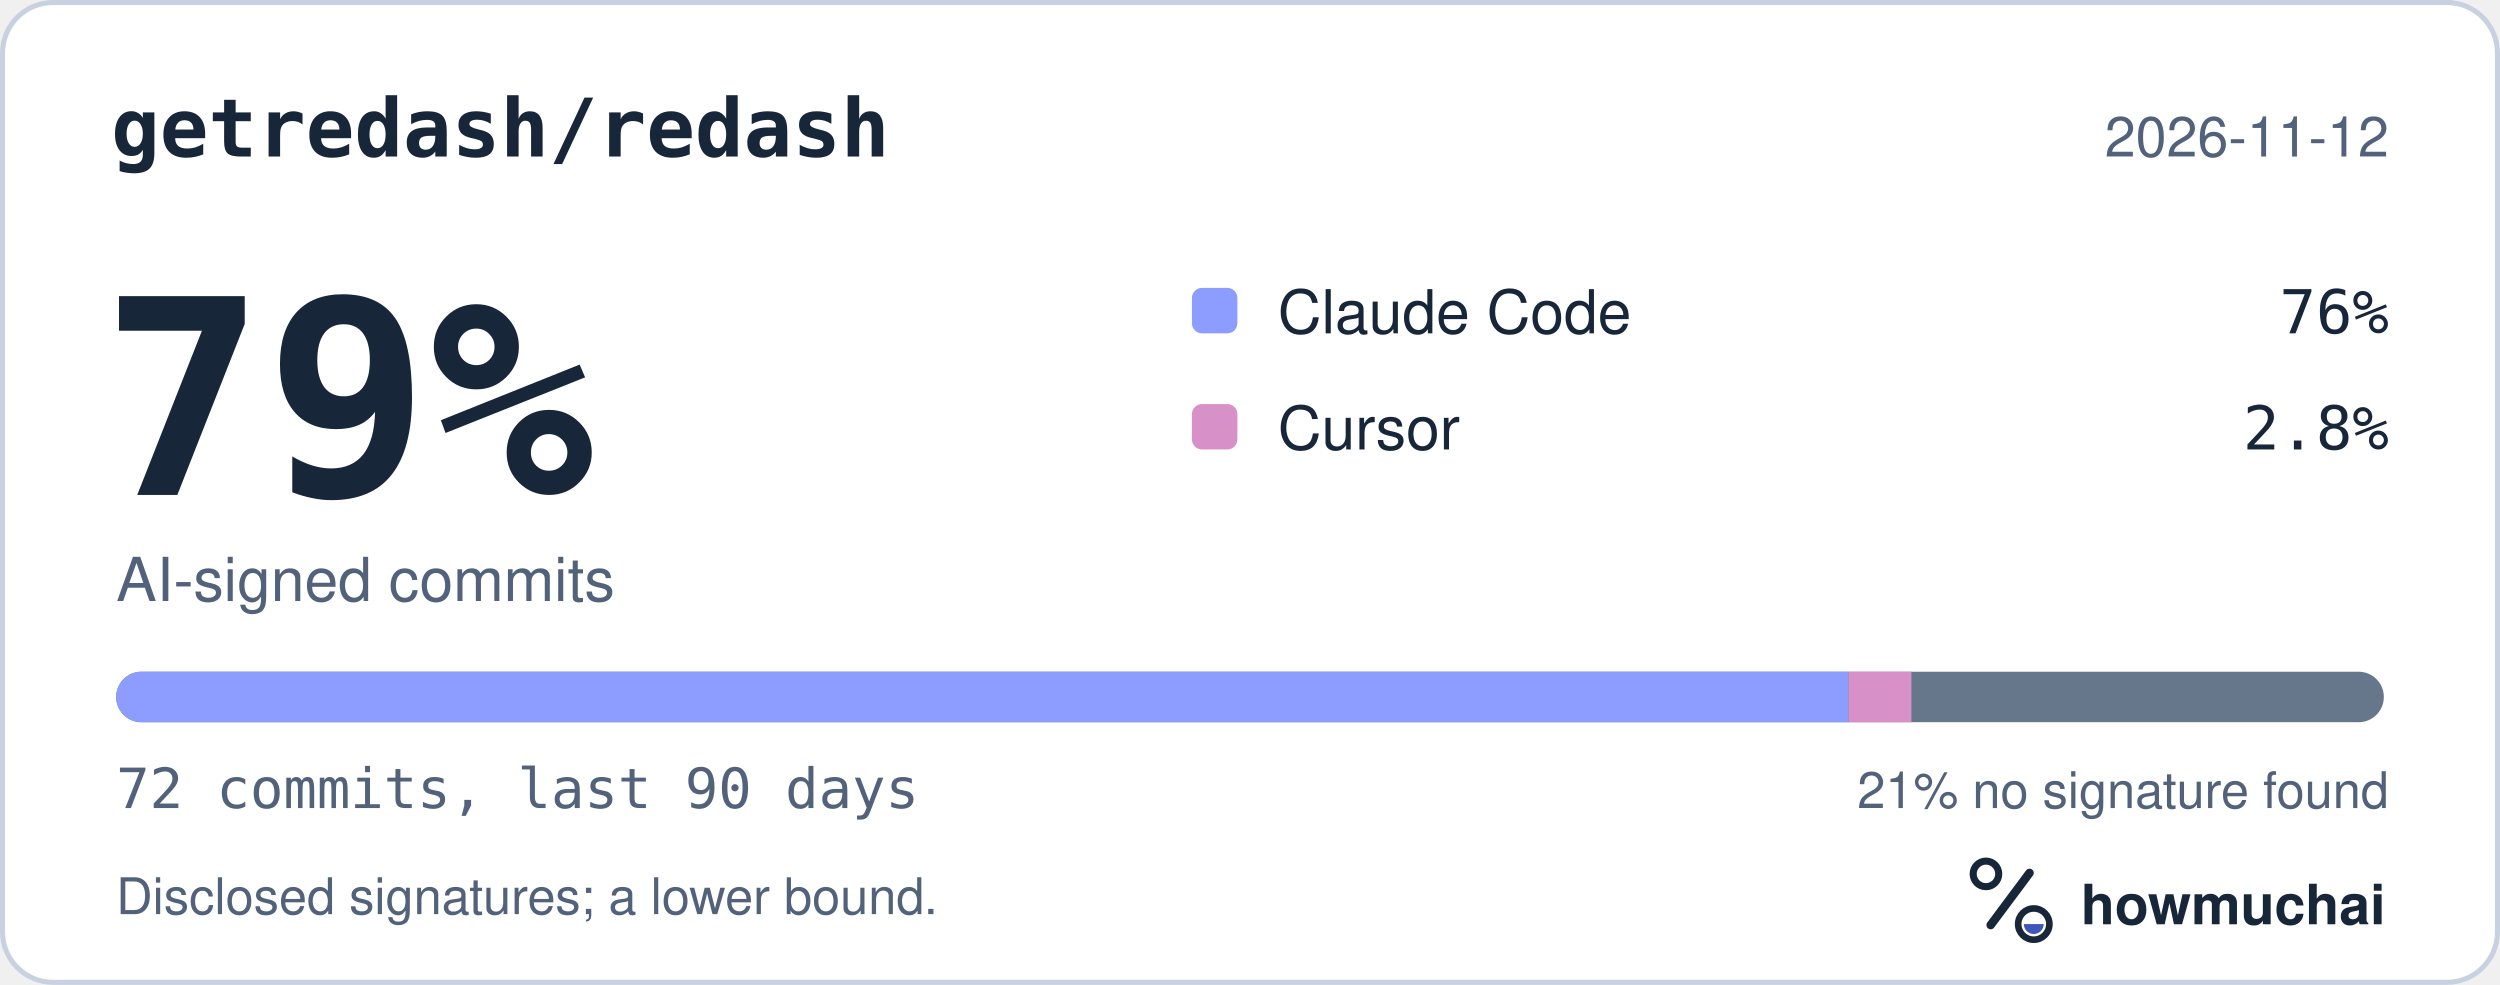
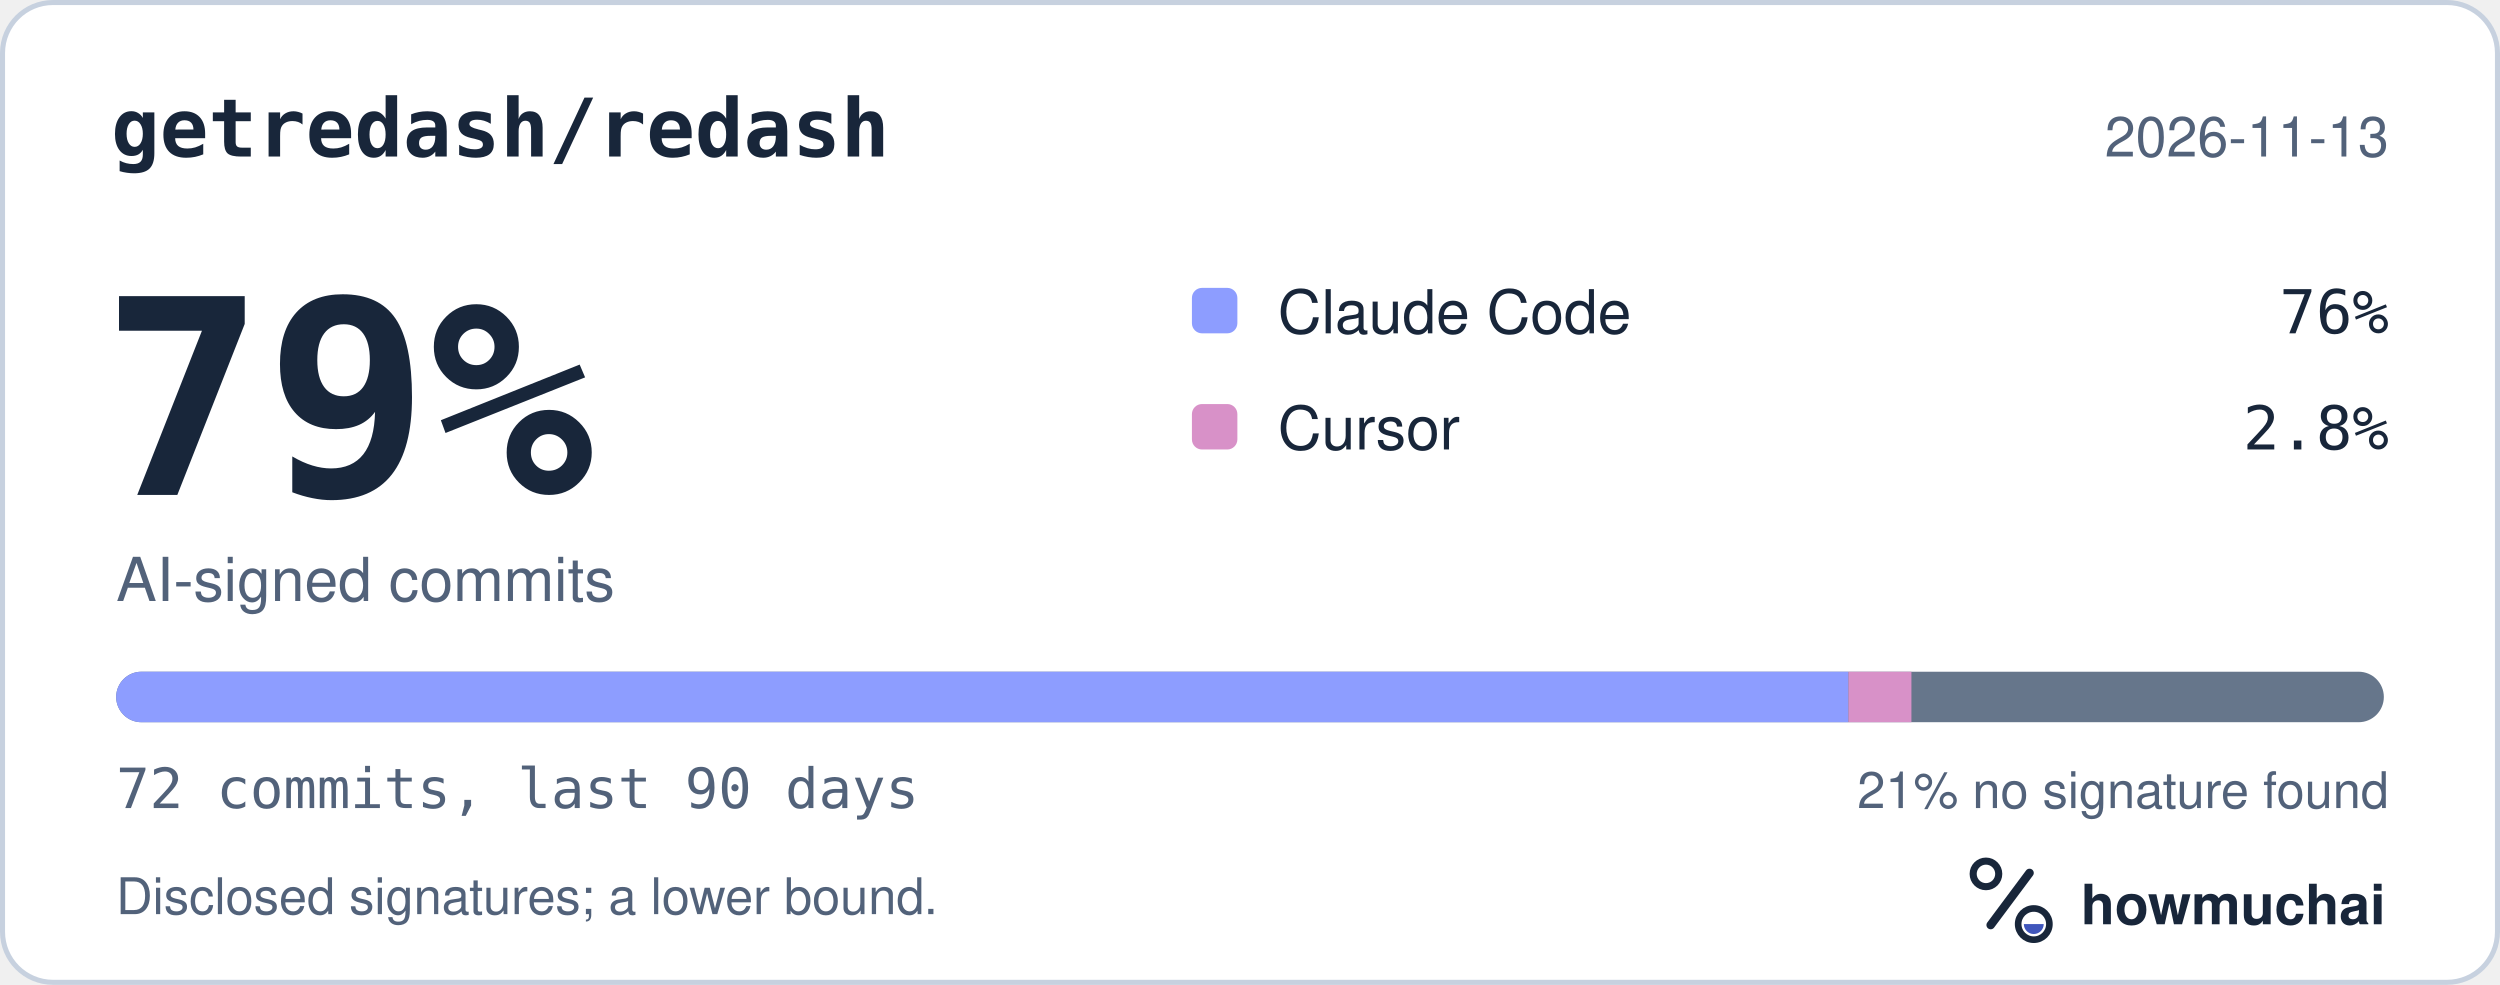
<svg xmlns="http://www.w3.org/2000/svg" width="495" height="195" viewBox="0 0 495 195" role="img" aria-labelledby="hm-t hm-d">
  <rect x="0.5" y="0.5" width="494" height="194" rx="10" fill="#FFFFFF" stroke="#C7D1DF" />
  <text x="22" y="31" fill="#18263A" font-family="ui-monospace, SF Mono, Menlo, Consolas, IBM Plex Mono, monospace" font-size="16" font-weight="600">getredash/redash</text>
-   <text x="473" y="31" fill="#52627A" font-family="-apple-system, BlinkMacSystemFont, Segoe UI, Helvetica, Arial, Fira Sans, sans-serif" font-size="11" text-anchor="end">2026-11-12</text>
+   <text x="473" y="31" fill="#52627A" font-family="-apple-system, BlinkMacSystemFont, Segoe UI, Helvetica, Arial, Fira Sans, sans-serif" font-size="11" text-anchor="end">2026-11-13</text>
  <text x="20" y="98" fill="#18263A" font-family="ui-monospace, SF Mono, Menlo, Consolas, IBM Plex Mono, monospace" font-size="54" font-weight="700">79%</text>
  <text x="23" y="119" fill="#52627A" font-family="-apple-system, BlinkMacSystemFont, Segoe UI, Helvetica, Arial, Fira Sans, sans-serif" font-size="12">AI-signed commits</text>
  <rect x="236" y="57" width="9" height="9" rx="2" fill="#8D9DFF" />
  <text x="253" y="66" fill="#18263A" font-family="-apple-system, BlinkMacSystemFont, Segoe UI, Helvetica, Arial, Fira Sans, sans-serif" font-size="12">Claude Code</text>
  <text x="473" y="66" fill="#18263A" font-family="ui-monospace, SF Mono, Menlo, Consolas, IBM Plex Mono, monospace" font-size="12" text-anchor="end">76%</text>
  <rect x="236" y="80" width="9" height="9" rx="2" fill="#D891C8" />
  <text x="253" y="89" fill="#18263A" font-family="-apple-system, BlinkMacSystemFont, Segoe UI, Helvetica, Arial, Fira Sans, sans-serif" font-size="12">Cursor</text>
  <text x="473" y="89" fill="#18263A" font-family="ui-monospace, SF Mono, Menlo, Consolas, IBM Plex Mono, monospace" font-size="12" text-anchor="end">2.8%</text>
  <defs>
    <clipPath id="hm-bar">
      <rect x="23" y="133" width="449" height="10" rx="5" />
    </clipPath>
  </defs>
  <rect x="23" y="133" width="449" height="10" rx="5" fill="#66768B" />
  <g clip-path="url(#hm-bar)">
    <rect x="23.00" y="133" width="342.99" height="10" fill="#8D9DFF" />
    <rect x="365.99" y="133" width="12.47" height="10" fill="#D891C8" />
  </g>
  <text x="23" y="160" fill="#52627A" font-family="ui-monospace, SF Mono, Menlo, Consolas, IBM Plex Mono, monospace" font-size="11">72 commits, last 90 days</text>
  <text x="473" y="160" fill="#52627A" font-family="-apple-system, BlinkMacSystemFont, Segoe UI, Helvetica, Arial, Fira Sans, sans-serif" font-size="10" text-anchor="end">21% no signature found</text>
  <text x="23" y="181" fill="#52627A" font-family="-apple-system, BlinkMacSystemFont, Segoe UI, Helvetica, Arial, Fira Sans, sans-serif" font-size="10">Disclosed signatures; a lower bound.</text>
  <g transform="translate(386 166) scale(0.046875)">
    <circle cx="154" cy="150" r="54" fill="none" stroke="#18263A" stroke-width="30" />
    <path d="M174 366 338 146" fill="none" stroke="#18263A" stroke-width="36" stroke-linecap="round" />
    <circle cx="356" cy="362" r="66" fill="none" stroke="#18263A" stroke-width="28" />
    <path d="M314 362a42 42 0 0 0 84 0Z" fill="#4056BC" />
  </g>
  <text x="412" y="183" fill="#18263A" font-family="-apple-system, BlinkMacSystemFont, Segoe UI, Helvetica, Arial, Fira Sans, sans-serif" font-size="11" font-weight="650">howmuchai</text>
</svg>
